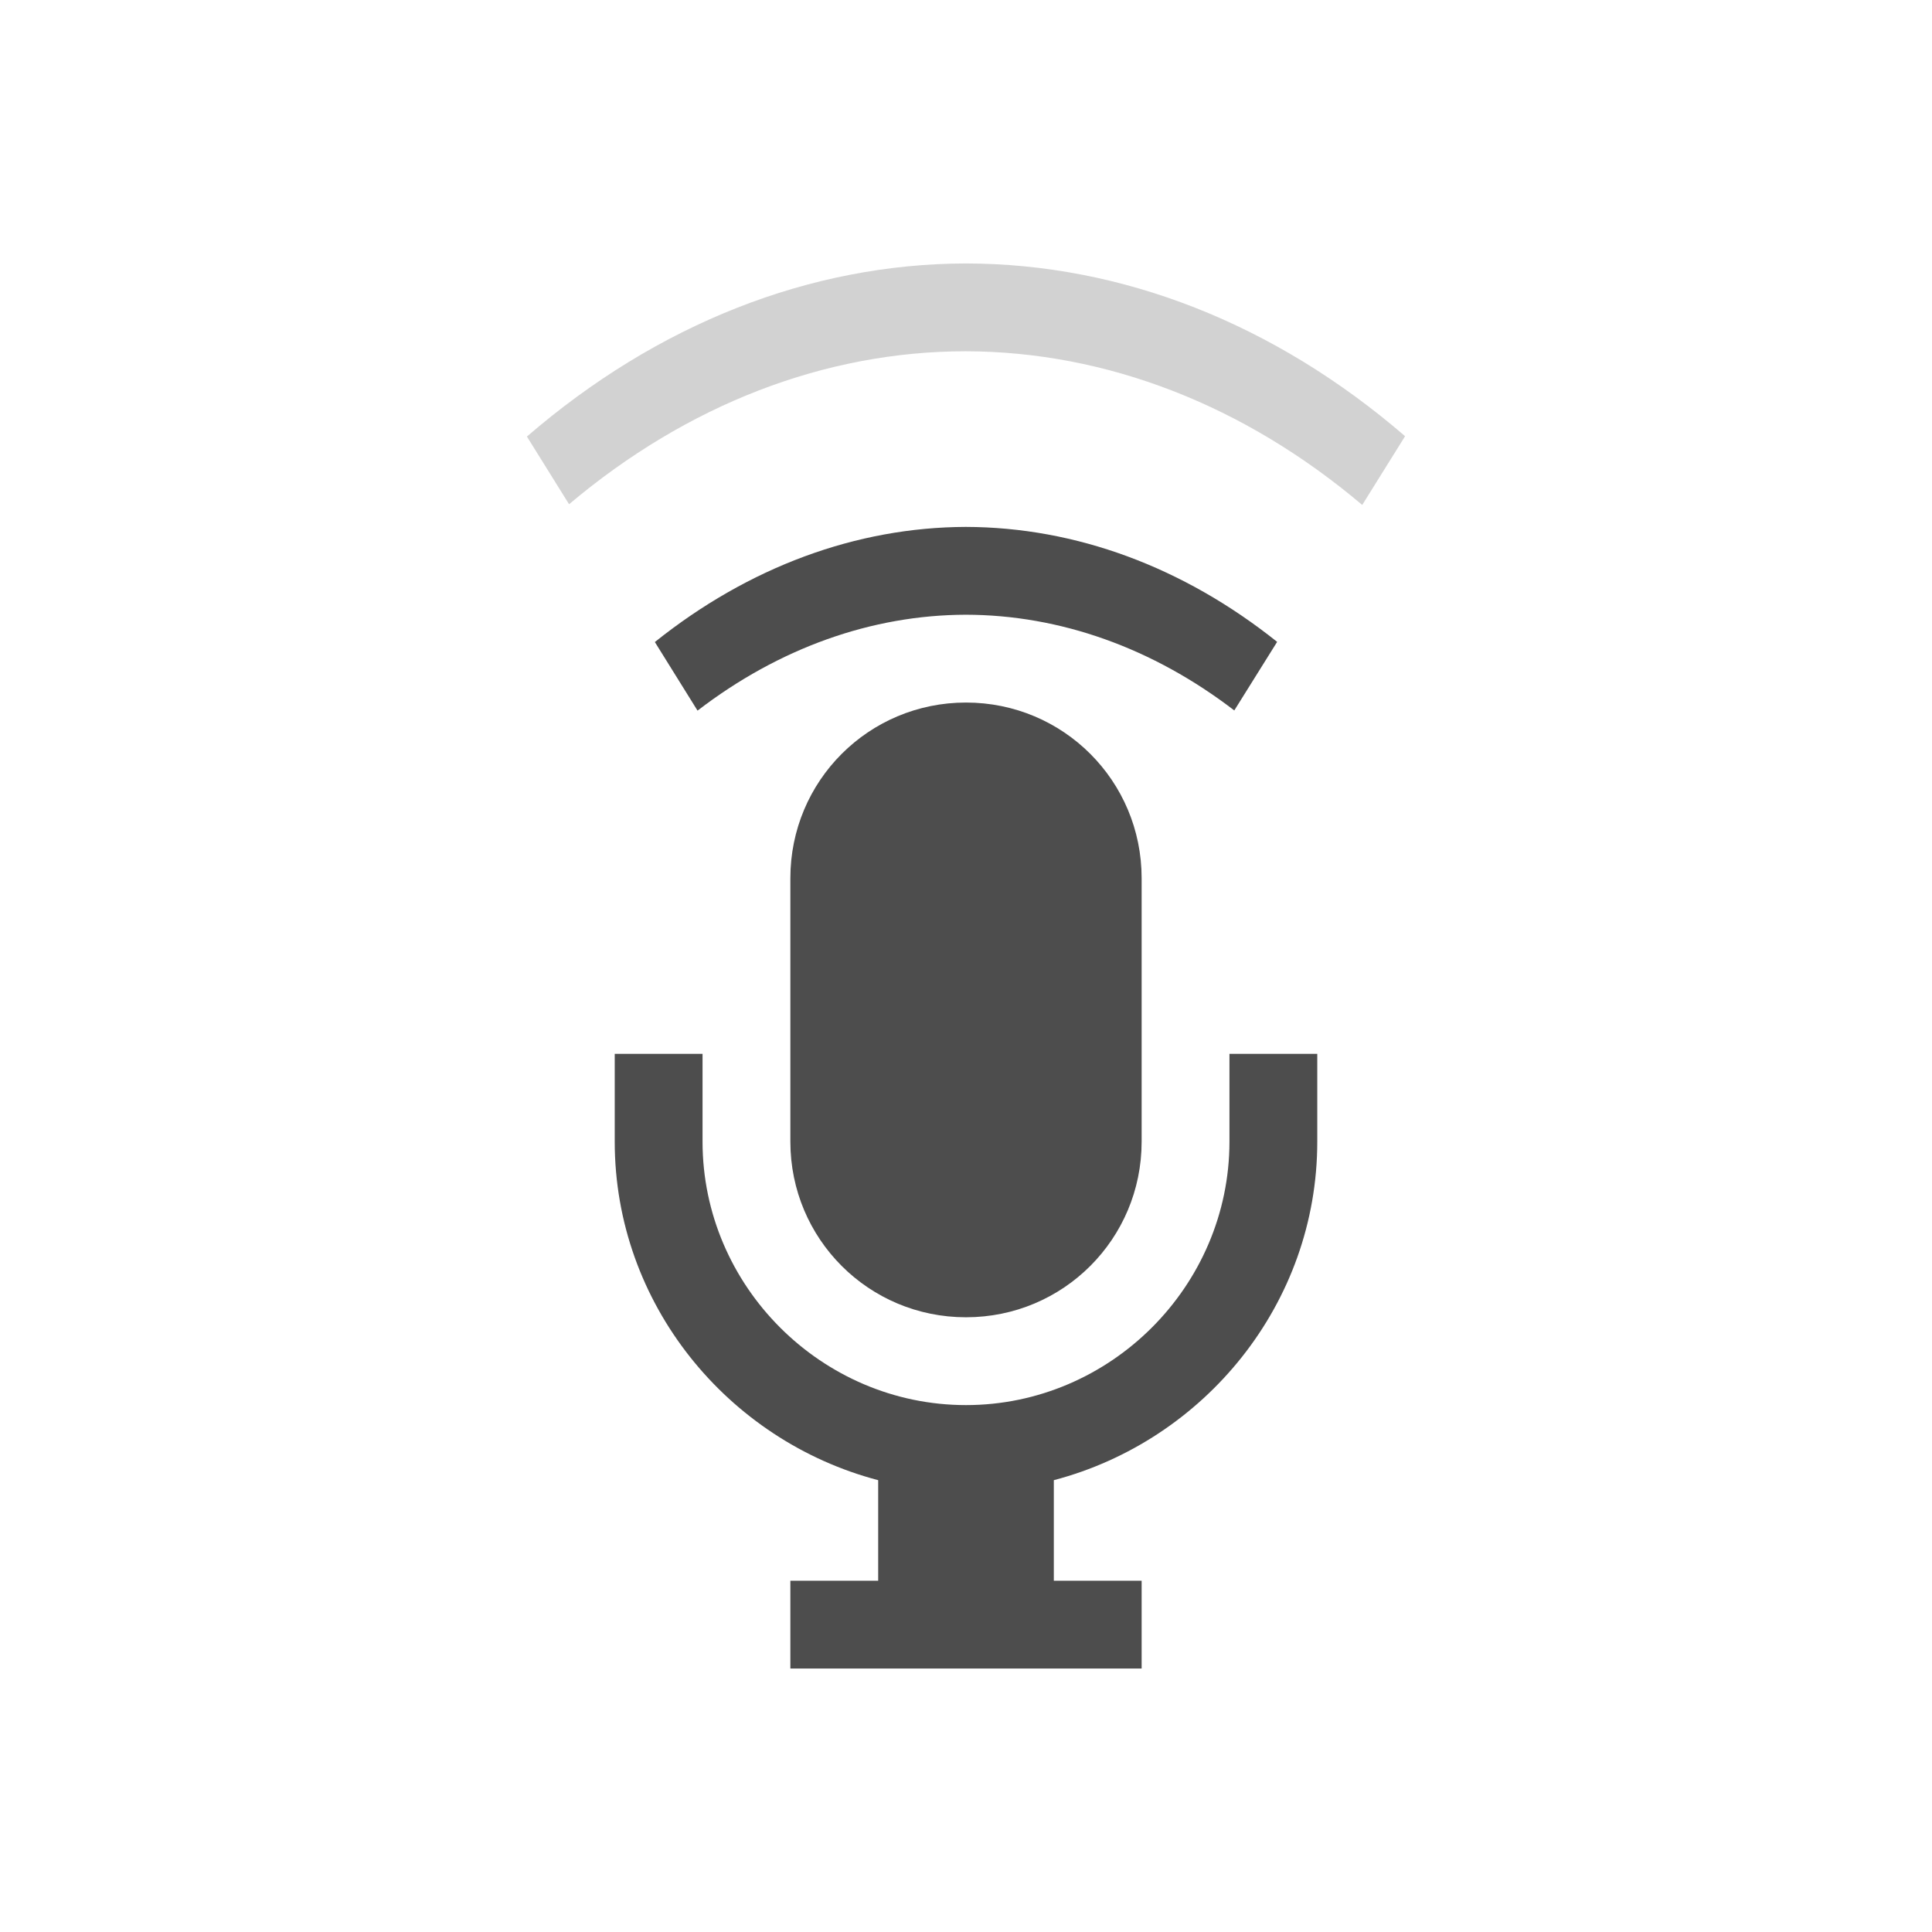
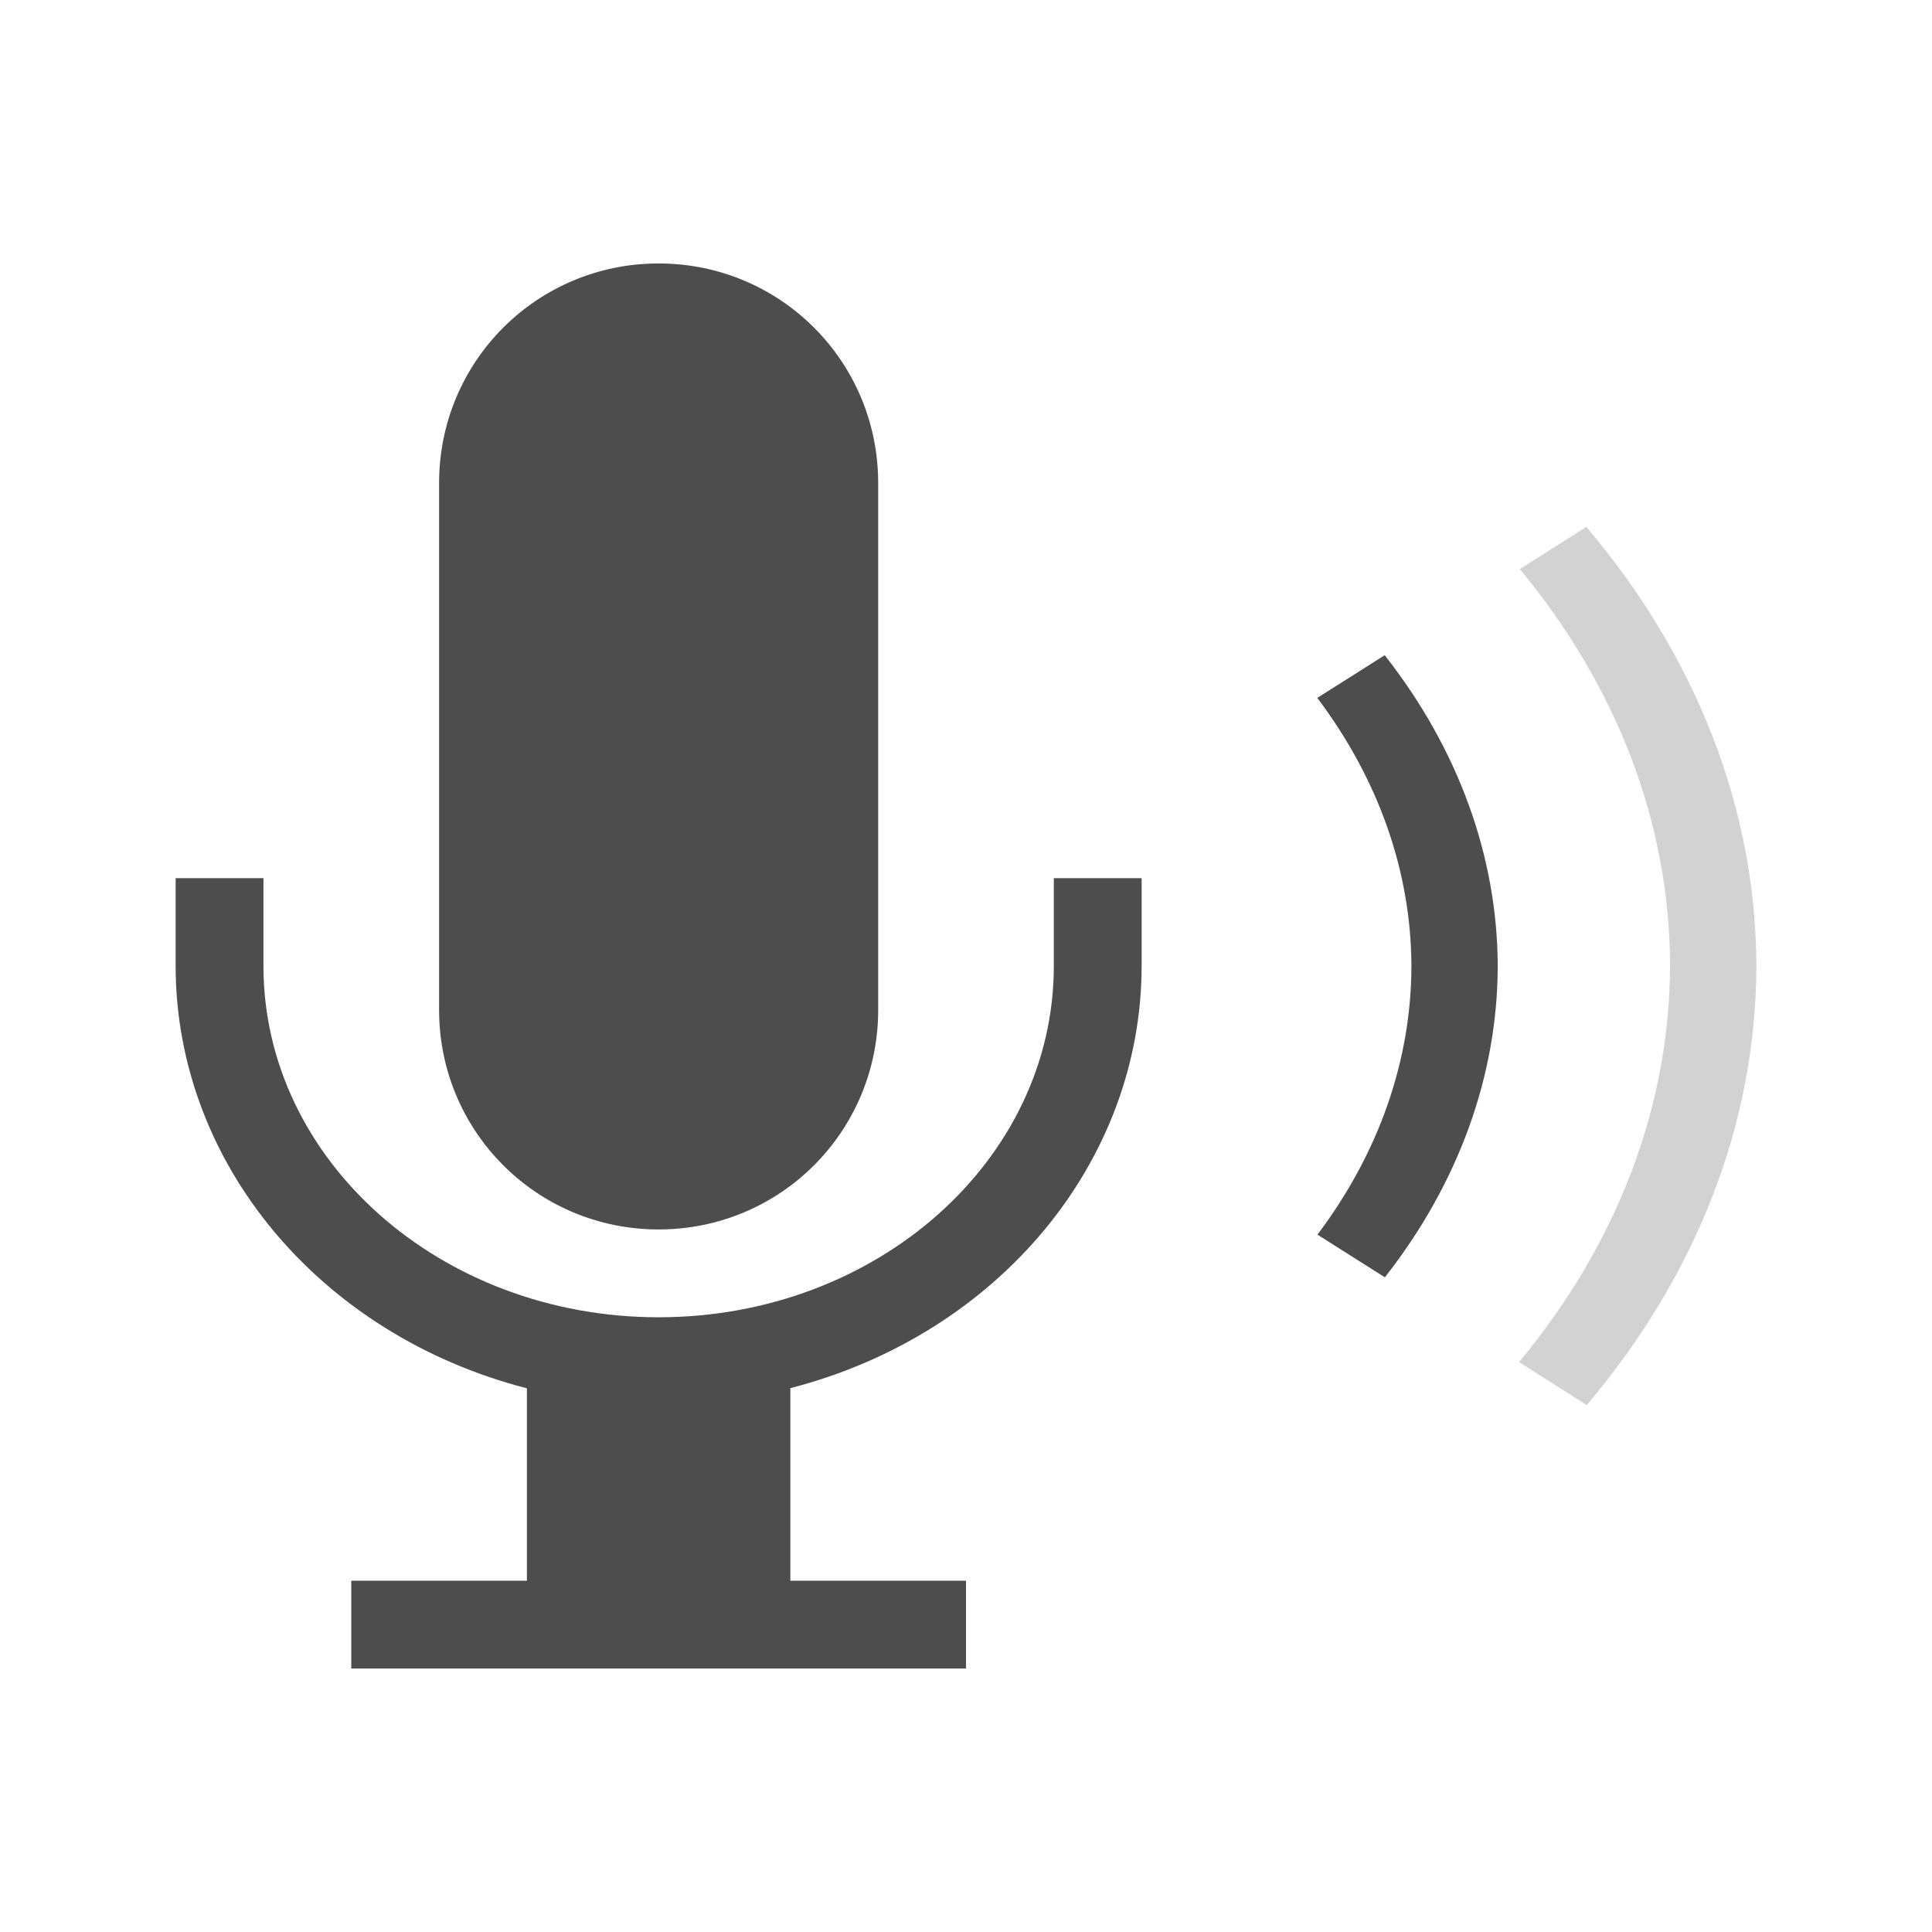
<svg xmlns="http://www.w3.org/2000/svg" viewBox="0 0 22 22">
  <defs id="defs3051">
    <style type="text/css" id="current-color-scheme">
      .ColorScheme-Text {
        color:#4d4d4d;
      }
      </style>
  </defs>
-   <path style="opacity:1;fill:currentColor;fill-opacity:1;stroke:none" d="M 11,8 C 9.892,8 9,8.892 9,10 l 0,3 c 0,1.108 0.892,2 2,2 1.108,0 2,-0.892 2,-2 l 0,-3 C 13,8.892 12.108,8 11,8 Z m -4,4 0,1 c 0,1.847 1.286,3.405 3,3.855 L 10,18 l -1,0 0,1 4,0 0,-1 -1,0 0,-1.145 C 13.714,16.405 15,14.847 15,13 l 0,-1 -1,0 0,1 c 0,1.645 -1.355,3 -3,3 -1.645,0 -3,-1.355 -3,-3 l 0,-1 -1,0 z" id="path4226" class="ColorScheme-Text" />
-   <path style="opacity:1;fill:currentColor;fill-opacity:1;stroke:none" d="M 10.998,6 C 9.749,6.004 8.524,6.457 7.457,7.311 l 0.486,0.781 C 8.87,7.38 9.924,7.003 10.998,7 c 1.074,0.002 2.129,0.378 3.057,1.09 l 0.488,-0.781 C 13.474,6.455 12.248,6.003 10.998,6 Z" id="path4226" class="ColorScheme-Text" />
-   <path style="opacity:0.25;fill:currentColor;fill-opacity:1;stroke:none" d="M 10.998,3 C 9.222,3.004 7.485,3.689 6,4.971 L 6.48,5.742 C 7.828,4.605 9.396,4 10.998,4 c 1.601,0.004 3.167,0.611 4.514,1.75 L 16,4.967 C 14.514,3.685 12.775,3.002 10.998,3 Z" id="path4183" class="ColorScheme-Text" />
+   <path style="fill:currentColor;fill-opacity:1;stroke:none" d="M 7.5 3 C 6.115 3 5 4.115 5 5.5 L 5 11.5 C 5 12.885 6.115 14 7.5 14 C 8.885 14 10 12.885 10 11.5 L 10 5.5 C 10 4.115 8.885 3 7.5 3 z M 15.768 7.461 L 15 7.947 C 15.699 8.874 16.069 9.928 16.072 11.002 C 16.07 12.076 15.701 13.131 15.002 14.059 L 15.77 14.545 C 16.607 13.477 17.052 12.252 17.055 11.002 C 17.051 9.753 16.606 8.528 15.768 7.461 z M 2 10 L 2 11 C 2.001 13.236 3.634 15.199 6 15.809 L 6 18 L 4 18 L 4 19 L 11 19 L 11 18 L 9 18 L 9 15.807 C 11.365 15.197 12.998 13.235 13 11 L 13 10 L 12 10 L 12 11 C 12 13.209 9.985 15 7.5 15 C 5.015 15 3 13.209 3 11 L 3 10 L 2 10 z " class="ColorScheme-Text" />
+   <path style="fill:currentColor;fill-opacity:0.25;stroke:none" d="m 18.064,6 -0.758,0.48 c 1.117,1.348 1.71,2.916 1.711,4.518 -0.004,1.6 -0.601,3.166 -1.719,4.512 L 18.068,16 C 19.327,14.514 19.998,12.775 20,10.998 19.996,9.222 19.324,7.485 18.064,6 Z" class="ColorScheme-Text" />
</svg>
